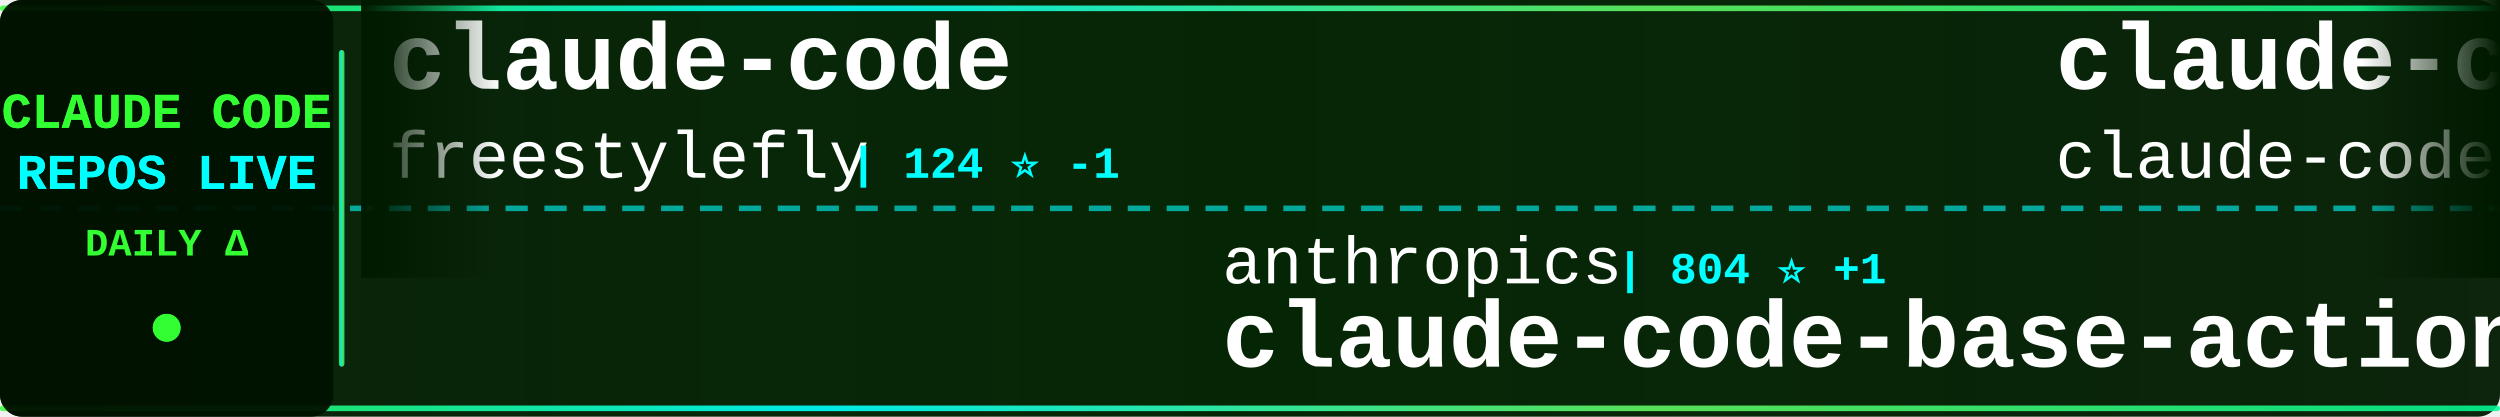
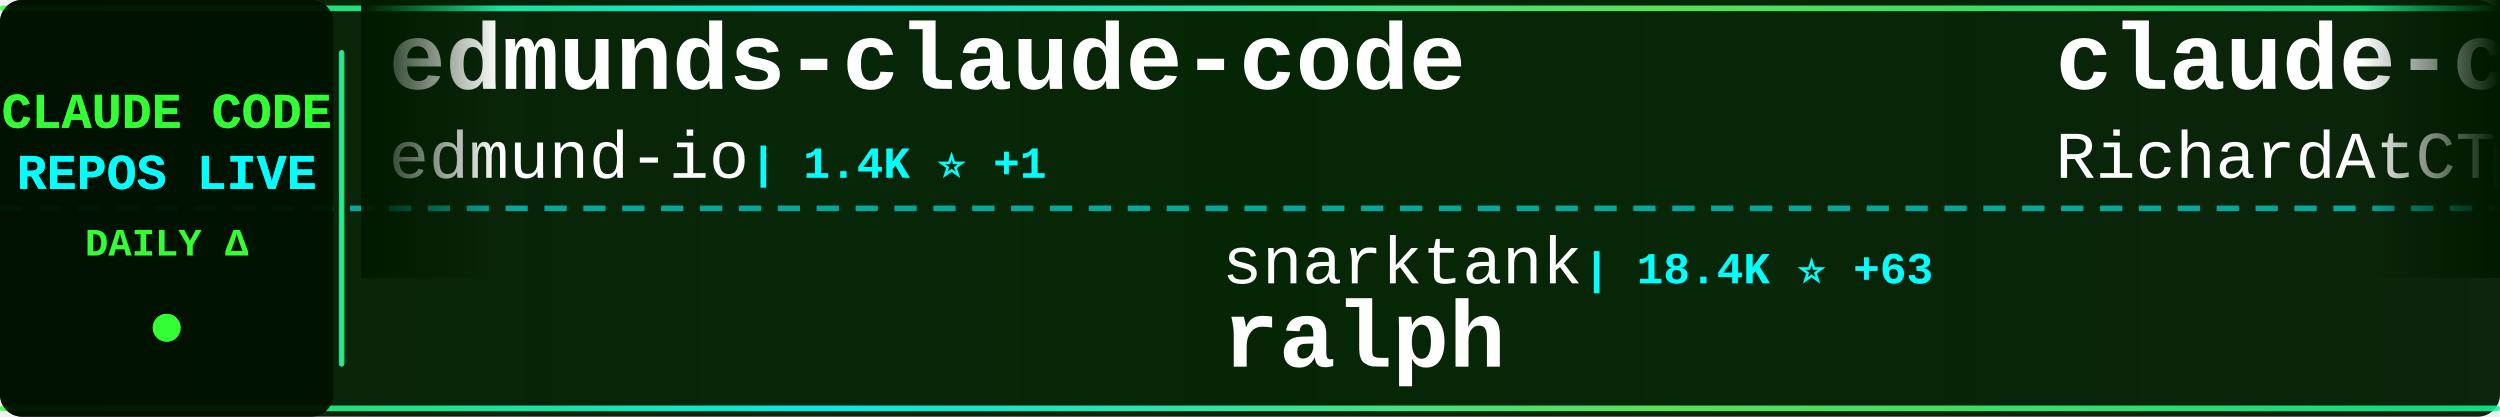
<svg xmlns="http://www.w3.org/2000/svg" width="900" height="150">
  <defs>
    <linearGradient id="tickerBg" x1="0%" y1="0%" x2="100%" y2="0%">
      <stop offset="0%" style="stop-color:#001a00;stop-opacity:0.95" />
      <stop offset="50%" style="stop-color:#002200;stop-opacity:0.98" />
      <stop offset="100%" style="stop-color:#001a00;stop-opacity:0.95" />
    </linearGradient>
    <linearGradient id="borderGrad" x1="0%" y1="0%" x2="100%" y2="0%">
      <stop offset="0%" style="stop-color:#33ff33;stop-opacity:0.85">
        <animate attributeName="stop-opacity" values="0.85;1;0.85" dur="2s" repeatCount="indefinite" />
      </stop>
      <stop offset="33%" style="stop-color:#00ffff;stop-opacity:0.9">
        <animate attributeName="stop-opacity" values="0.9;1;0.9" dur="2.2s" repeatCount="indefinite" />
      </stop>
      <stop offset="66%" style="stop-color:#66ff66;stop-opacity:0.85">
        <animate attributeName="stop-opacity" values="0.85;1;0.85" dur="1.8s" repeatCount="indefinite" />
      </stop>
      <stop offset="100%" style="stop-color:#00ff99;stop-opacity:0.85">
        <animate attributeName="stop-opacity" values="0.85;1;0.85" dur="2s" repeatCount="indefinite" />
      </stop>
    </linearGradient>
    <filter id="textGlow">
      <feGaussianBlur stdDeviation="0.1" result="coloredBlur" />
      <feMerge>
        <feMergeNode in="coloredBlur" />
        <feMergeNode in="SourceGraphic" />
      </feMerge>
    </filter>
    <filter id="metricGlow">
      <feGaussianBlur stdDeviation="0.2" result="coloredBlur" />
      <feMerge>
        <feMergeNode in="coloredBlur" />
        <feMergeNode in="SourceGraphic" />
      </feMerge>
    </filter>
    <linearGradient id="leftFade" x1="0%" y1="0%" x2="100%" y2="0%">
      <stop offset="0%" style="stop-color:#001a00;stop-opacity:1" />
      <stop offset="100%" style="stop-color:#001a00;stop-opacity:0" />
    </linearGradient>
    <linearGradient id="rightFade" x1="0%" y1="0%" x2="100%" y2="0%">
      <stop offset="0%" style="stop-color:#001a00;stop-opacity:0" />
      <stop offset="100%" style="stop-color:#001a00;stop-opacity:1" />
    </linearGradient>
  </defs>
  <rect width="900" height="150" fill="url(#tickerBg)" rx="8" />
  <rect x="0" y="2" width="900" height="2" fill="url(#borderGrad)" rx="1" />
  <rect x="0" y="146" width="900" height="2" fill="url(#borderGrad)" rx="1" />
  <line x1="0" y1="75" x2="900" y2="75" stroke="#00ffff" stroke-width="2" stroke-dasharray="8 6" opacity="0.6" />
  <rect x="0" y="0" width="120" height="150" fill="#001100" opacity="0.95" rx="8" />
  <text x="60" y="46" font-family="'Courier New', monospace" font-size="18" font-weight="bold" fill="#33ff33" text-anchor="middle" filter="url(#textGlow)">
    CLAUDE CODE
  </text>
  <text x="60" y="68" font-family="'Courier New', monospace" font-size="18" font-weight="bold" fill="#00ffff" text-anchor="middle" filter="url(#textGlow)">
    REPOS LIVE
  </text>
  <text x="60" y="92" font-family="'Courier New', monospace" font-size="14" font-weight="bold" fill="#33ff33" text-anchor="middle">
    DAILY Δ
  </text>
  <circle cx="60" cy="118" r="5" fill="#33ff33" filter="url(#metricGlow)">
    <animate attributeName="r" values="4;6;4" dur="1.5s" repeatCount="indefinite" />
    <animate attributeName="opacity" values="0.6;1;0.6" dur="1.5s" repeatCount="indefinite" />
  </circle>
  <rect x="122" y="18" width="2" height="114" fill="url(#borderGrad)" rx="1" />
  <clipPath id="tickerClip">
    <rect x="130" y="0" width="770" height="150" />
  </clipPath>
  <g clip-path="url(#tickerClip)">
    <g id="tickerItems">
      <animateTransform attributeName="transform" attributeType="XML" type="translate" from="0 0" to="-3000 0" dur="54s" repeatCount="indefinite" />
      <g transform="translate(0, 0)">
-         <text x="140" y="32" font-family="'Courier New', monospace" font-size="34" font-weight="bold" fill="#ffffff">claude-code</text>
-         <text x="140" y="64" font-family="'Courier New', monospace" font-size="24" font-weight="normal" fill="#ffffff" opacity="1.0">freestylefly</text>
-         <text x="306" y="64" font-family="'Courier New', monospace" font-size="16" font-weight="bold" fill="#00ffff"> | 124 ⭐ -1</text>
+         <text x="140" y="32" font-family="'Courier New', monospace" font-size="34" font-weight="bold" fill="#ffffff">edmunds-claude-code</text>
+         <text x="140" y="64" font-family="'Courier New', monospace" font-size="24" font-weight="normal" fill="#ffffff" opacity="1.0">edmund-io</text>
+         <text x="270" y="64" font-family="'Courier New', monospace" font-size="16" font-weight="bold" fill="#00ffff"> | 1.4K ⭐ +1</text>
      </g>
      <g transform="translate(300, 0)">
-         <text x="140" y="102" font-family="'Courier New', monospace" font-size="24" font-weight="normal" fill="#ffffff" opacity="1.0">anthropics</text>
-         <text x="282" y="102" font-family="'Courier New', monospace" font-size="16" font-weight="bold" fill="#00ffff"> | 804 ⭐ +1</text>
-         <text x="140" y="132" font-family="'Courier New', monospace" font-size="34" font-weight="bold" fill="#ffffff">claude-code-base-action</text>
+         <text x="140" y="102" font-family="'Courier New', monospace" font-size="24" font-weight="normal" fill="#ffffff" opacity="1.0">snarktank</text>
+         <text x="270" y="102" font-family="'Courier New', monospace" font-size="16" font-weight="bold" fill="#00ffff"> | 18.4K ⭐ +63</text>
+         <text x="140" y="132" font-family="'Courier New', monospace" font-size="34" font-weight="bold" fill="#ffffff">ralph</text>
      </g>
      <g transform="translate(600, 0)">
-         <text x="140" y="32" font-family="'Courier New', monospace" font-size="34" font-weight="bold" fill="#ffffff">claude-code</text>
-         <text x="140" y="64" font-family="'Courier New', monospace" font-size="24" font-weight="normal" fill="#ffffff" opacity="1.0">claude-code-best</text>
-         <text x="354" y="64" font-family="'Courier New', monospace" font-size="16" font-weight="bold" fill="#00ffff"> | 17.4K ⭐ +31</text>
+         <text x="140" y="32" font-family="'Courier New', monospace" font-size="34" font-weight="bold" fill="#ffffff">claude-code-telegram</text>
+         <text x="140" y="64" font-family="'Courier New', monospace" font-size="24" font-weight="normal" fill="#ffffff" opacity="1.0">RichardAtCT</text>
+         <text x="294" y="64" font-family="'Courier New', monospace" font-size="16" font-weight="bold" fill="#00ffff"> | 2.5K ⭐ +6</text>
      </g>
      <g transform="translate(900, 0)">
-         <text x="140" y="102" font-family="'Courier New', monospace" font-size="24" font-weight="normal" fill="#ffffff" opacity="1.0">luongnv89</text>
-         <text x="270" y="102" font-family="'Courier New', monospace" font-size="16" font-weight="bold" fill="#00ffff"> | 30.7K ⭐ +120</text>
-         <text x="140" y="132" font-family="'Courier New', monospace" font-size="34" font-weight="bold" fill="#ffffff">claude-howto</text>
+         <text x="140" y="102" font-family="'Courier New', monospace" font-size="24" font-weight="normal" fill="#ffffff" opacity="1.0">Windy3f3f3f3f</text>
+         <text x="318" y="102" font-family="'Courier New', monospace" font-size="16" font-weight="bold" fill="#00ffff"> | 2.1K ⭐ +6</text>
+         <text x="140" y="132" font-family="'Courier New', monospace" font-size="34" font-weight="bold" fill="#ffffff">how-claude-code-works</text>
      </g>
      <g transform="translate(1200, 0)">
-         <text x="140" y="32" font-family="'Courier New', monospace" font-size="34" font-weight="bold" fill="#ffffff">agents</text>
-         <text x="140" y="64" font-family="'Courier New', monospace" font-size="24" font-weight="normal" fill="#ffffff" opacity="1.0">wshobson</text>
-         <text x="258" y="64" font-family="'Courier New', monospace" font-size="16" font-weight="bold" fill="#00ffff"> | 34.6K ⭐ +30</text>
+         <text x="140" y="32" font-family="'Courier New', monospace" font-size="34" font-weight="bold" fill="#ffffff">claude-code-source-build</text>
+         <text x="140" y="64" font-family="'Courier New', monospace" font-size="24" font-weight="normal" fill="#ffffff" opacity="1.0">andrew-kramer-inno</text>
+         <text x="378" y="64" font-family="'Courier New', monospace" font-size="16" font-weight="bold" fill="#00ffff"> | 582 ⭐ +1</text>
      </g>
      <g transform="translate(1500, 0)">
-         <text x="140" y="102" font-family="'Courier New', monospace" font-size="24" font-weight="normal" fill="#ffffff" opacity="1.0">isboyjc</text>
-         <text x="246" y="102" font-family="'Courier New', monospace" font-size="16" font-weight="bold" fill="#00ffff"> | 156 ⭐</text>
+         <text x="140" y="102" font-family="'Courier New', monospace" font-size="24" font-weight="normal" fill="#ffffff" opacity="1.0">anthropics</text>
+         <text x="282" y="102" font-family="'Courier New', monospace" font-size="16" font-weight="bold" fill="#00ffff"> | 7.4K ⭐ +12</text>
+         <text x="140" y="132" font-family="'Courier New', monospace" font-size="34" font-weight="bold" fill="#ffffff">claude-code-action</text>
+       </g>
+       <g transform="translate(1800, 0)">
+         <text x="140" y="32" font-family="'Courier New', monospace" font-size="34" font-weight="bold" fill="#ffffff">claude-code-tips</text>
+         <text x="140" y="64" font-family="'Courier New', monospace" font-size="24" font-weight="normal" fill="#ffffff" opacity="1.0">ykdojo</text>
+         <text x="234" y="64" font-family="'Courier New', monospace" font-size="16" font-weight="bold" fill="#00ffff"> | 8.1K ⭐ +13</text>
+       </g>
+       <g transform="translate(2100, 0)">
+         <text x="140" y="102" font-family="'Courier New', monospace" font-size="24" font-weight="normal" fill="#ffffff" opacity="1.0">liuup</text>
+         <text x="222" y="102" font-family="'Courier New', monospace" font-size="16" font-weight="bold" fill="#00ffff"> | 2.2K ⭐ +16</text>
+         <text x="140" y="132" font-family="'Courier New', monospace" font-size="34" font-weight="bold" fill="#ffffff">claude-code-analysis</text>
+       </g>
+       <g transform="translate(2400, 0)">
+         <text x="140" y="32" font-family="'Courier New', monospace" font-size="34" font-weight="bold" fill="#ffffff">claude_code_src</text>
+         <text x="140" y="64" font-family="'Courier New', monospace" font-size="24" font-weight="normal" fill="#ffffff" opacity="1.0">ponponon</text>
+         <text x="258" y="64" font-family="'Courier New', monospace" font-size="16" font-weight="bold" fill="#00ffff"> | 2.2K ⭐ +2</text>
+       </g>
+       <g transform="translate(2700, 0)">
+         <text x="140" y="102" font-family="'Courier New', monospace" font-size="24" font-weight="normal" fill="#ffffff" opacity="1.0">chiragjoshi12</text>
+         <text x="318" y="102" font-family="'Courier New', monospace" font-size="16" font-weight="bold" fill="#00ffff"> | 196 ⭐</text>
        <text x="140" y="132" font-family="'Courier New', monospace" font-size="34" font-weight="bold" fill="#ffffff">claude-code</text>
      </g>
-       <g transform="translate(1800, 0)">
-         <text x="140" y="32" font-family="'Courier New', monospace" font-size="34" font-weight="bold" fill="#ffffff">claude-code-from-source</text>
-         <text x="140" y="64" font-family="'Courier New', monospace" font-size="24" font-weight="normal" fill="#ffffff" opacity="1.0">alejandrobalderas</text>
-         <text x="366" y="64" font-family="'Courier New', monospace" font-size="16" font-weight="bold" fill="#00ffff"> | 1.8K ⭐ +9</text>
-       </g>
-       <g transform="translate(2100, 0)">
-         <text x="140" y="102" font-family="'Courier New', monospace" font-size="24" font-weight="normal" fill="#ffffff" opacity="1.0">edmund-io</text>
-         <text x="270" y="102" font-family="'Courier New', monospace" font-size="16" font-weight="bold" fill="#00ffff"> | 1.4K ⭐ +3</text>
-         <text x="140" y="132" font-family="'Courier New', monospace" font-size="34" font-weight="bold" fill="#ffffff">edmunds-claude-code</text>
-       </g>
-       <g transform="translate(2400, 0)">
-         <text x="140" y="32" font-family="'Courier New', monospace" font-size="34" font-weight="bold" fill="#ffffff">Claude-Code-Usage-Monito...</text>
-         <text x="140" y="64" font-family="'Courier New', monospace" font-size="24" font-weight="normal" fill="#ffffff" opacity="1.0">Maciek-roboblog</text>
-         <text x="342" y="64" font-family="'Courier New', monospace" font-size="16" font-weight="bold" fill="#00ffff"> | 7.9K ⭐ +7</text>
-       </g>
-       <g transform="translate(2700, 0)">
-         <text x="140" y="102" font-family="'Courier New', monospace" font-size="24" font-weight="normal" fill="#ffffff" opacity="1.0">ponponon</text>
-         <text x="258" y="102" font-family="'Courier New', monospace" font-size="16" font-weight="bold" fill="#00ffff"> | 2.2K ⭐ +1</text>
-         <text x="140" y="132" font-family="'Courier New', monospace" font-size="34" font-weight="bold" fill="#ffffff">claude_code_src</text>
-       </g>
      <g transform="translate(3000, 0)">
-         <text x="140" y="32" font-family="'Courier New', monospace" font-size="34" font-weight="bold" fill="#ffffff">claude-code</text>
-         <text x="140" y="64" font-family="'Courier New', monospace" font-size="24" font-weight="normal" fill="#ffffff" opacity="1.0">freestylefly</text>
-         <text x="306" y="64" font-family="'Courier New', monospace" font-size="16" font-weight="bold" fill="#00ffff"> | 124 ⭐ -1</text>
+         <text x="140" y="32" font-family="'Courier New', monospace" font-size="34" font-weight="bold" fill="#ffffff">edmunds-claude-code</text>
+         <text x="140" y="64" font-family="'Courier New', monospace" font-size="24" font-weight="normal" fill="#ffffff" opacity="1.0">edmund-io</text>
+         <text x="270" y="64" font-family="'Courier New', monospace" font-size="16" font-weight="bold" fill="#00ffff"> | 1.4K ⭐ +1</text>
      </g>
      <g transform="translate(3300, 0)">
-         <text x="140" y="102" font-family="'Courier New', monospace" font-size="24" font-weight="normal" fill="#ffffff" opacity="1.0">anthropics</text>
-         <text x="282" y="102" font-family="'Courier New', monospace" font-size="16" font-weight="bold" fill="#00ffff"> | 804 ⭐ +1</text>
-         <text x="140" y="132" font-family="'Courier New', monospace" font-size="34" font-weight="bold" fill="#ffffff">claude-code-base-action</text>
+         <text x="140" y="102" font-family="'Courier New', monospace" font-size="24" font-weight="normal" fill="#ffffff" opacity="1.0">snarktank</text>
+         <text x="270" y="102" font-family="'Courier New', monospace" font-size="16" font-weight="bold" fill="#00ffff"> | 18.4K ⭐ +63</text>
+         <text x="140" y="132" font-family="'Courier New', monospace" font-size="34" font-weight="bold" fill="#ffffff">ralph</text>
      </g>
      <g transform="translate(3600, 0)">
-         <text x="140" y="32" font-family="'Courier New', monospace" font-size="34" font-weight="bold" fill="#ffffff">claude-code</text>
-         <text x="140" y="64" font-family="'Courier New', monospace" font-size="24" font-weight="normal" fill="#ffffff" opacity="1.0">claude-code-best</text>
-         <text x="354" y="64" font-family="'Courier New', monospace" font-size="16" font-weight="bold" fill="#00ffff"> | 17.4K ⭐ +31</text>
+         <text x="140" y="32" font-family="'Courier New', monospace" font-size="34" font-weight="bold" fill="#ffffff">claude-code-telegram</text>
+         <text x="140" y="64" font-family="'Courier New', monospace" font-size="24" font-weight="normal" fill="#ffffff" opacity="1.0">RichardAtCT</text>
+         <text x="294" y="64" font-family="'Courier New', monospace" font-size="16" font-weight="bold" fill="#00ffff"> | 2.5K ⭐ +6</text>
      </g>
      <g transform="translate(3900, 0)">
-         <text x="140" y="102" font-family="'Courier New', monospace" font-size="24" font-weight="normal" fill="#ffffff" opacity="1.0">luongnv89</text>
-         <text x="270" y="102" font-family="'Courier New', monospace" font-size="16" font-weight="bold" fill="#00ffff"> | 30.7K ⭐ +120</text>
-         <text x="140" y="132" font-family="'Courier New', monospace" font-size="34" font-weight="bold" fill="#ffffff">claude-howto</text>
+         <text x="140" y="102" font-family="'Courier New', monospace" font-size="24" font-weight="normal" fill="#ffffff" opacity="1.0">Windy3f3f3f3f</text>
+         <text x="318" y="102" font-family="'Courier New', monospace" font-size="16" font-weight="bold" fill="#00ffff"> | 2.1K ⭐ +6</text>
+         <text x="140" y="132" font-family="'Courier New', monospace" font-size="34" font-weight="bold" fill="#ffffff">how-claude-code-works</text>
      </g>
    </g>
  </g>
  <rect x="130" y="0" width="50" height="100" fill="url(#leftFade)" />
  <rect x="850" y="0" width="50" height="100" fill="url(#rightFade)" />
</svg>
